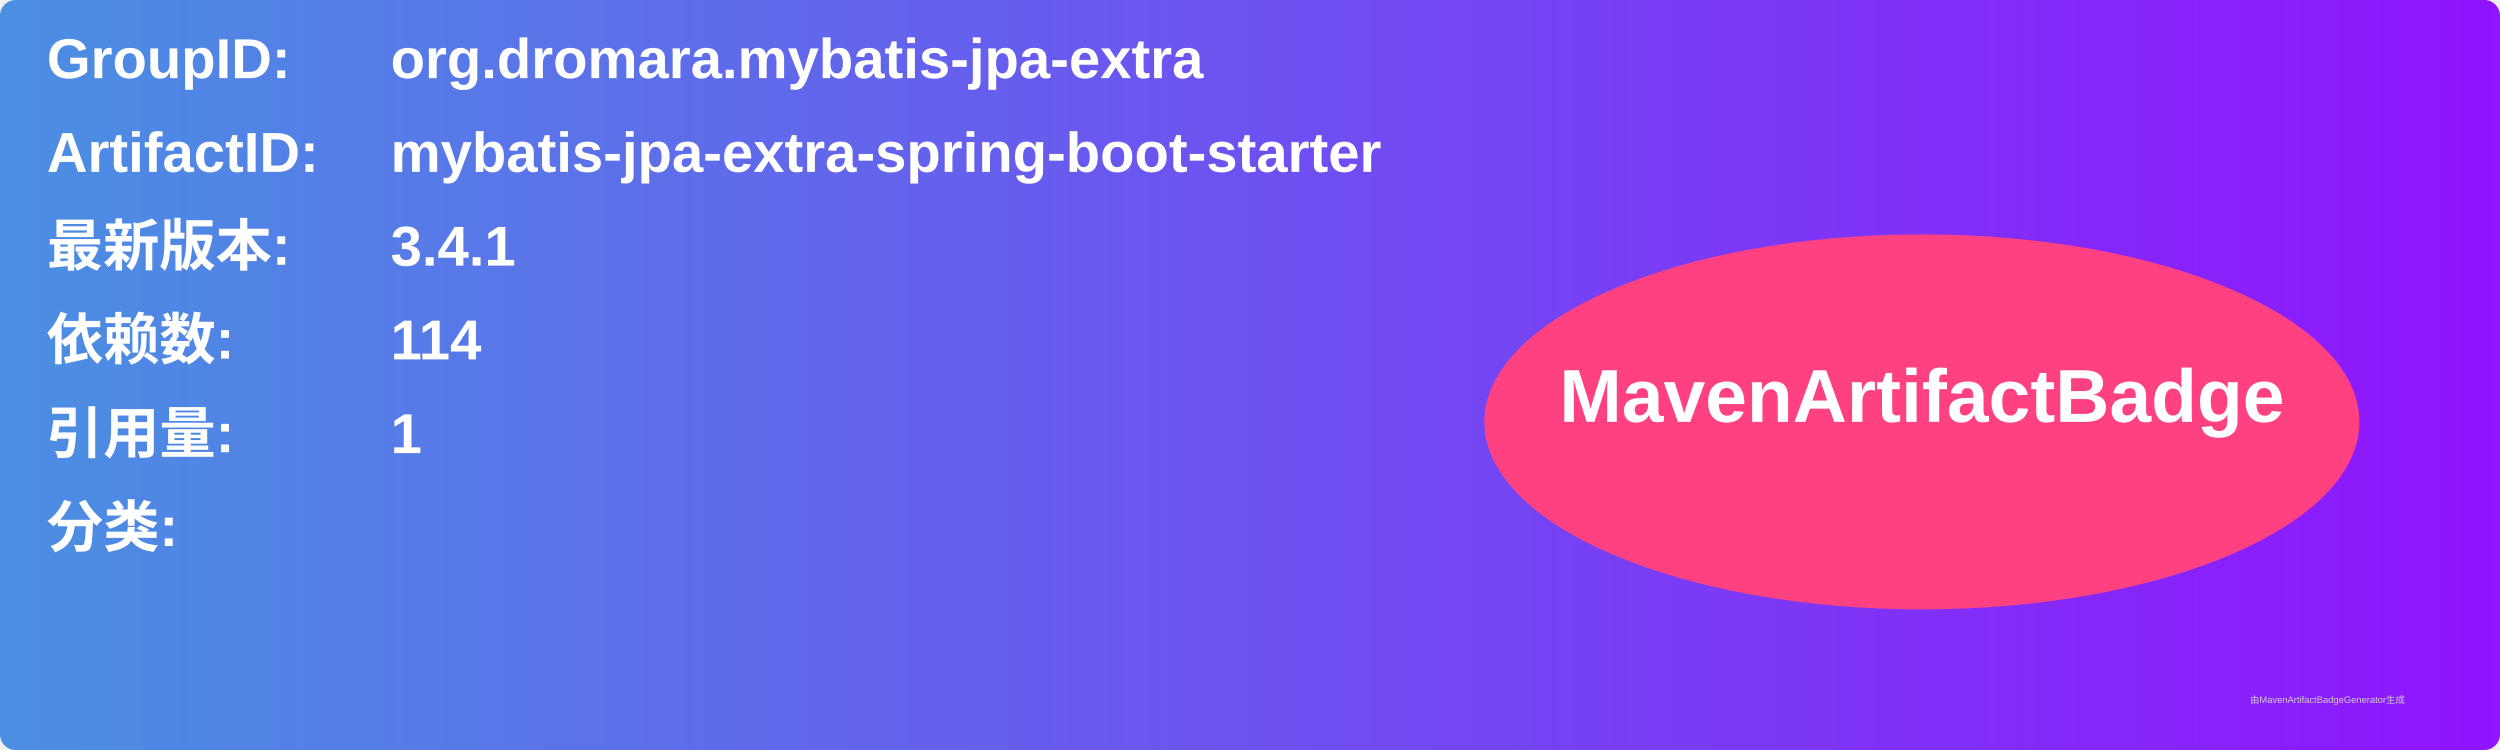
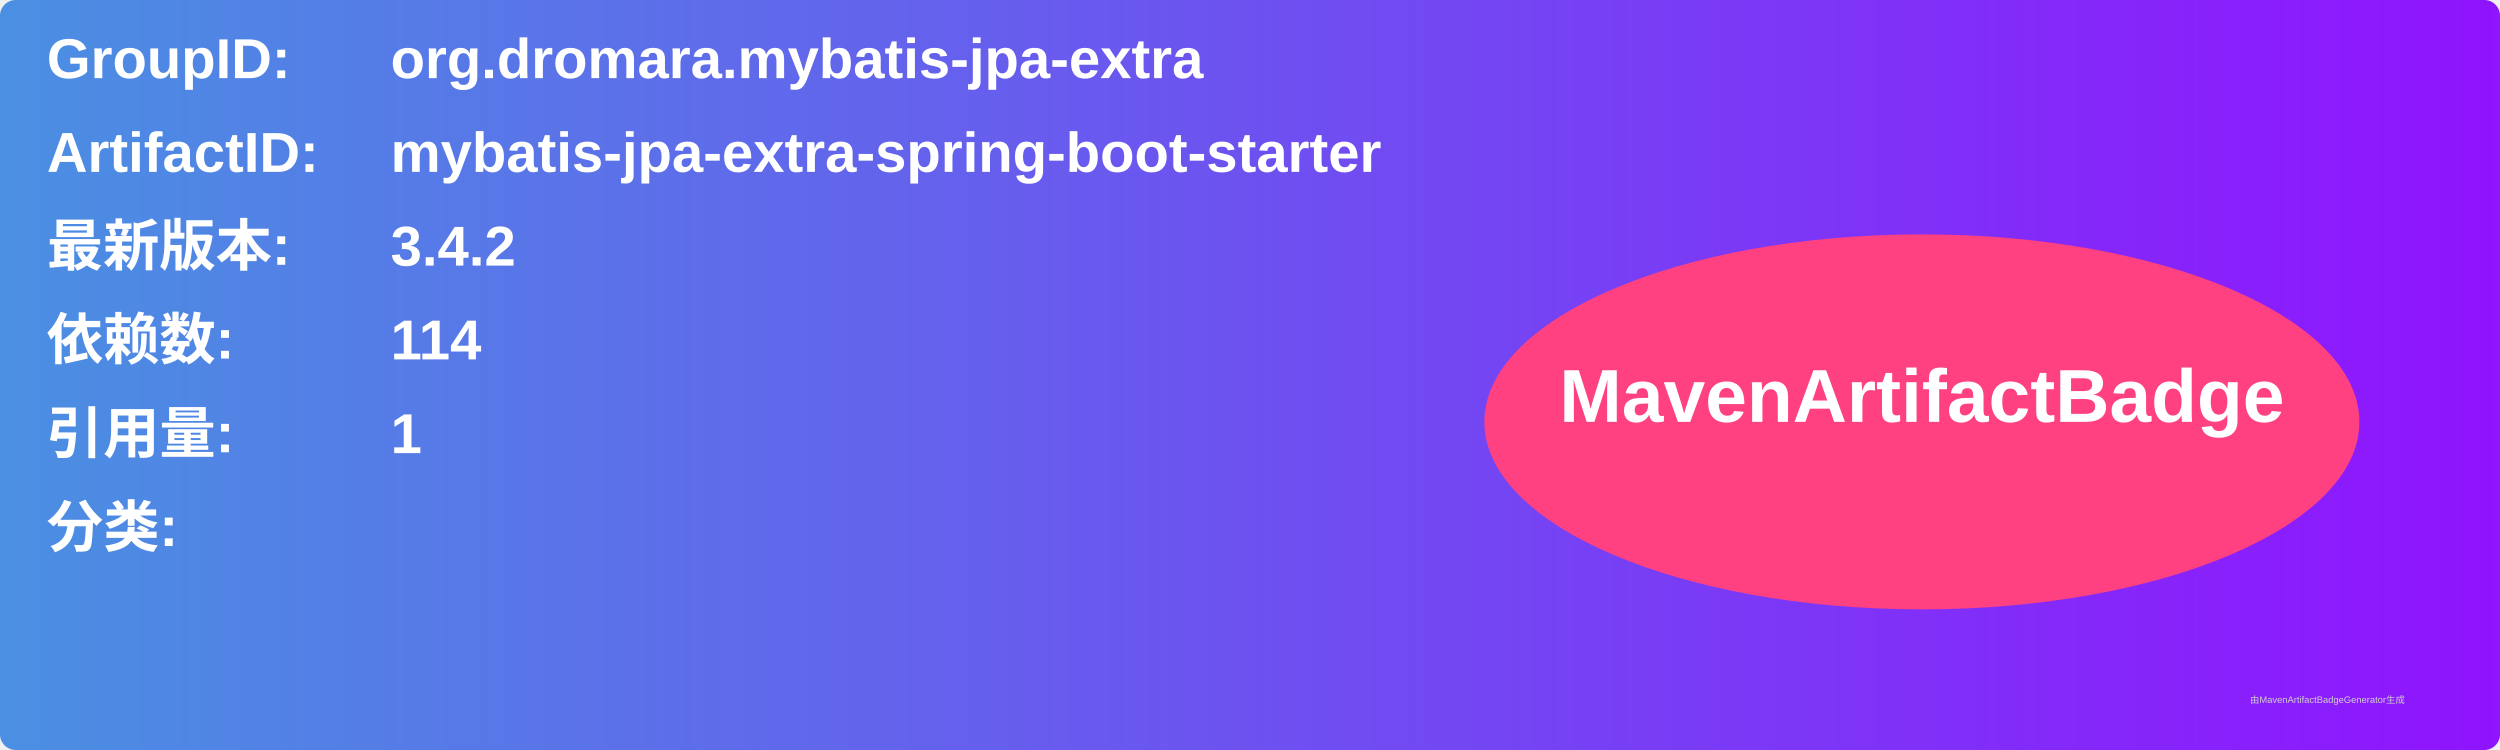
<svg xmlns="http://www.w3.org/2000/svg" width="800" height="240" viewBox="0 0 800 240">
  <linearGradient id="grad" x1="0%" y1="0%" x2="100%" y2="0%">
    <stop offset="0%" stop-color="#4a90e2" />
    <stop offset="100%" stop-color="#9013fe" />
  </linearGradient>
  <rect width="100%" height="100%" rx="5" ry="5" fill="url(#grad)" />
  <g transform="translate(15, 15)">
    <text x="0" y="10" font-family="Arial" font-size="18" fill="white" font-weight="bold" width="260">GroupID:</text>
    <text x="110" y="10" font-family="Arial" font-size="18" fill="white" font-weight="bold" width="460">org.dromara.mybatis-jpa-extra</text>
    <text x="0" y="40" font-family="Arial" font-size="18" fill="white" font-weight="bold" width="260">ArtifactID:</text>
    <text x="110" y="40" font-family="Arial" font-size="18" fill="white" font-weight="bold" width="460">mybatis-jpa-extra-spring-boot-starter</text>
    <text x="0" y="70" font-family="Arial" font-size="18" fill="white" font-weight="bold">最新版本:</text>
    <text x="110" y="70" font-family="Arial" font-size="18" fill="white" font-weight="bold">
-       <tspan font-weight="bold">3.4.1</tspan>
+       <tspan font-weight="bold">3.4.2</tspan>
    </text>
    <text x="0" y="100" font-family="Arial" font-size="18" fill="white" font-weight="bold">依赖数: </text>
    <text x="110" y="100" font-family="Arial" font-size="18" fill="white">
      <tspan font-weight="bold">114</tspan>
    </text>
    <text x="0" y="130" font-family="Arial" font-size="18" fill="white" font-weight="bold">引用量: </text>
    <text x="110" y="130" font-family="Arial" font-size="18" fill="white">
      <tspan font-weight="bold">1</tspan>
    </text>
    <text x="0" y="160" font-family="Arial" font-size="18" fill="white" font-weight="bold">分类:</text>
    <text x="10" y="190" font-family="Arial" font-size="10" fill="white">
      <tspan font-weight="bold" />
    </text>
    <ellipse cx="600" cy="120" rx="140" ry="60" fill="#ff4081" />
    <text x="600" y="120" text-anchor="middle" font-family="Arial" font-size="24" fill="white" font-weight="bold">MavenArtifactBadge</text>
  </g>
  <text x="720" y="225" font-family="Arial" font-size="3" fill="#d0d0d0">由MavenArtifactBadgeGenerator生成</text>
</svg>
